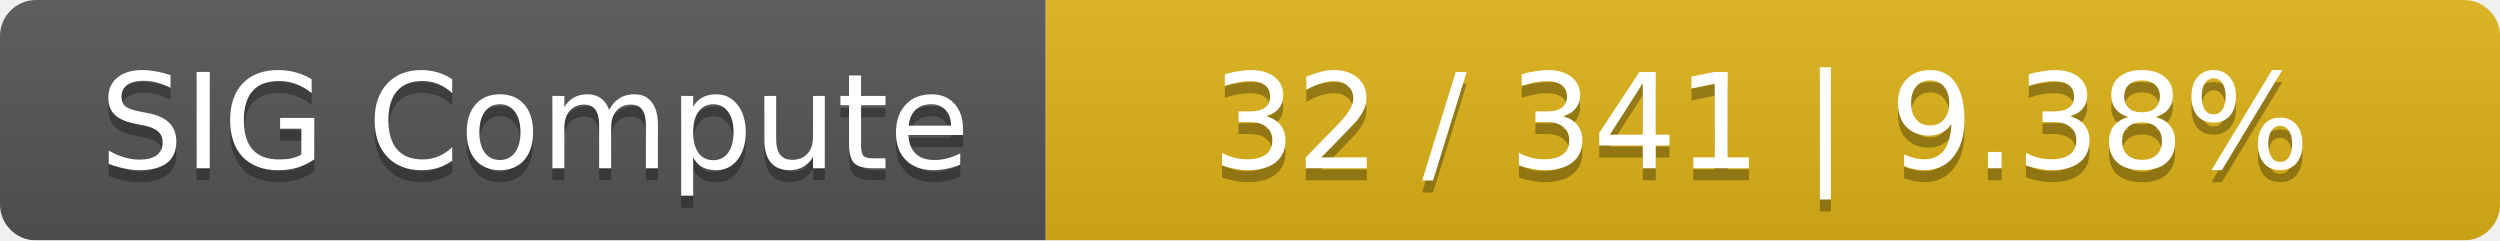
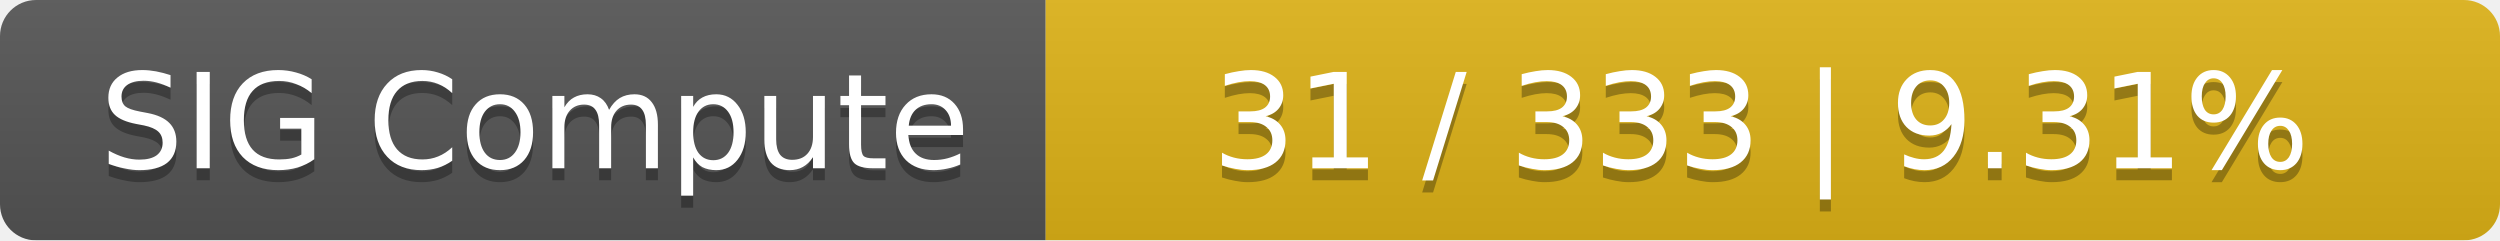
<svg xmlns="http://www.w3.org/2000/svg" width="208" height="20">
  <linearGradient id="smooth" x2="0" y2="100%">
    <stop offset="0" stop-color="#bbb" stop-opacity=".1" />
    <stop offset="1" stop-opacity=".1" />
  </linearGradient>
  <mask id="round">
    <rect width="208" height="20" rx="3" fill="#fff" />
  </mask>
  <g mask="url(#round)">
    <rect width="87" height="20" fill="#555" />
    <rect x="87" width="121" height="20" fill="#dfb317" />
    <rect width="208" height="20" fill="url(#smooth)" />
  </g>
  <g fill="#fff" text-anchor="middle" font-family="DejaVu Sans,Verdana,Geneva,sans-serif" font-size="11">
    <text x="44.5" y="15" fill="#010101" fill-opacity=".3">SIG Compute</text>
    <text x="44.5" y="14">SIG Compute</text>
-     <text x="146.5" y="15" fill="#010101" fill-opacity=".3">32 / 341    |    9.38%</text>
-     <text x="146.5" y="14">32 / 341    |    9.38%</text>
+     <text x="146.5" y="15" fill="#010101" fill-opacity=".3">31 / 333    |    9.31%</text>
+     <text x="146.5" y="14">31 / 333    |    9.31%</text>
  </g>
</svg>
